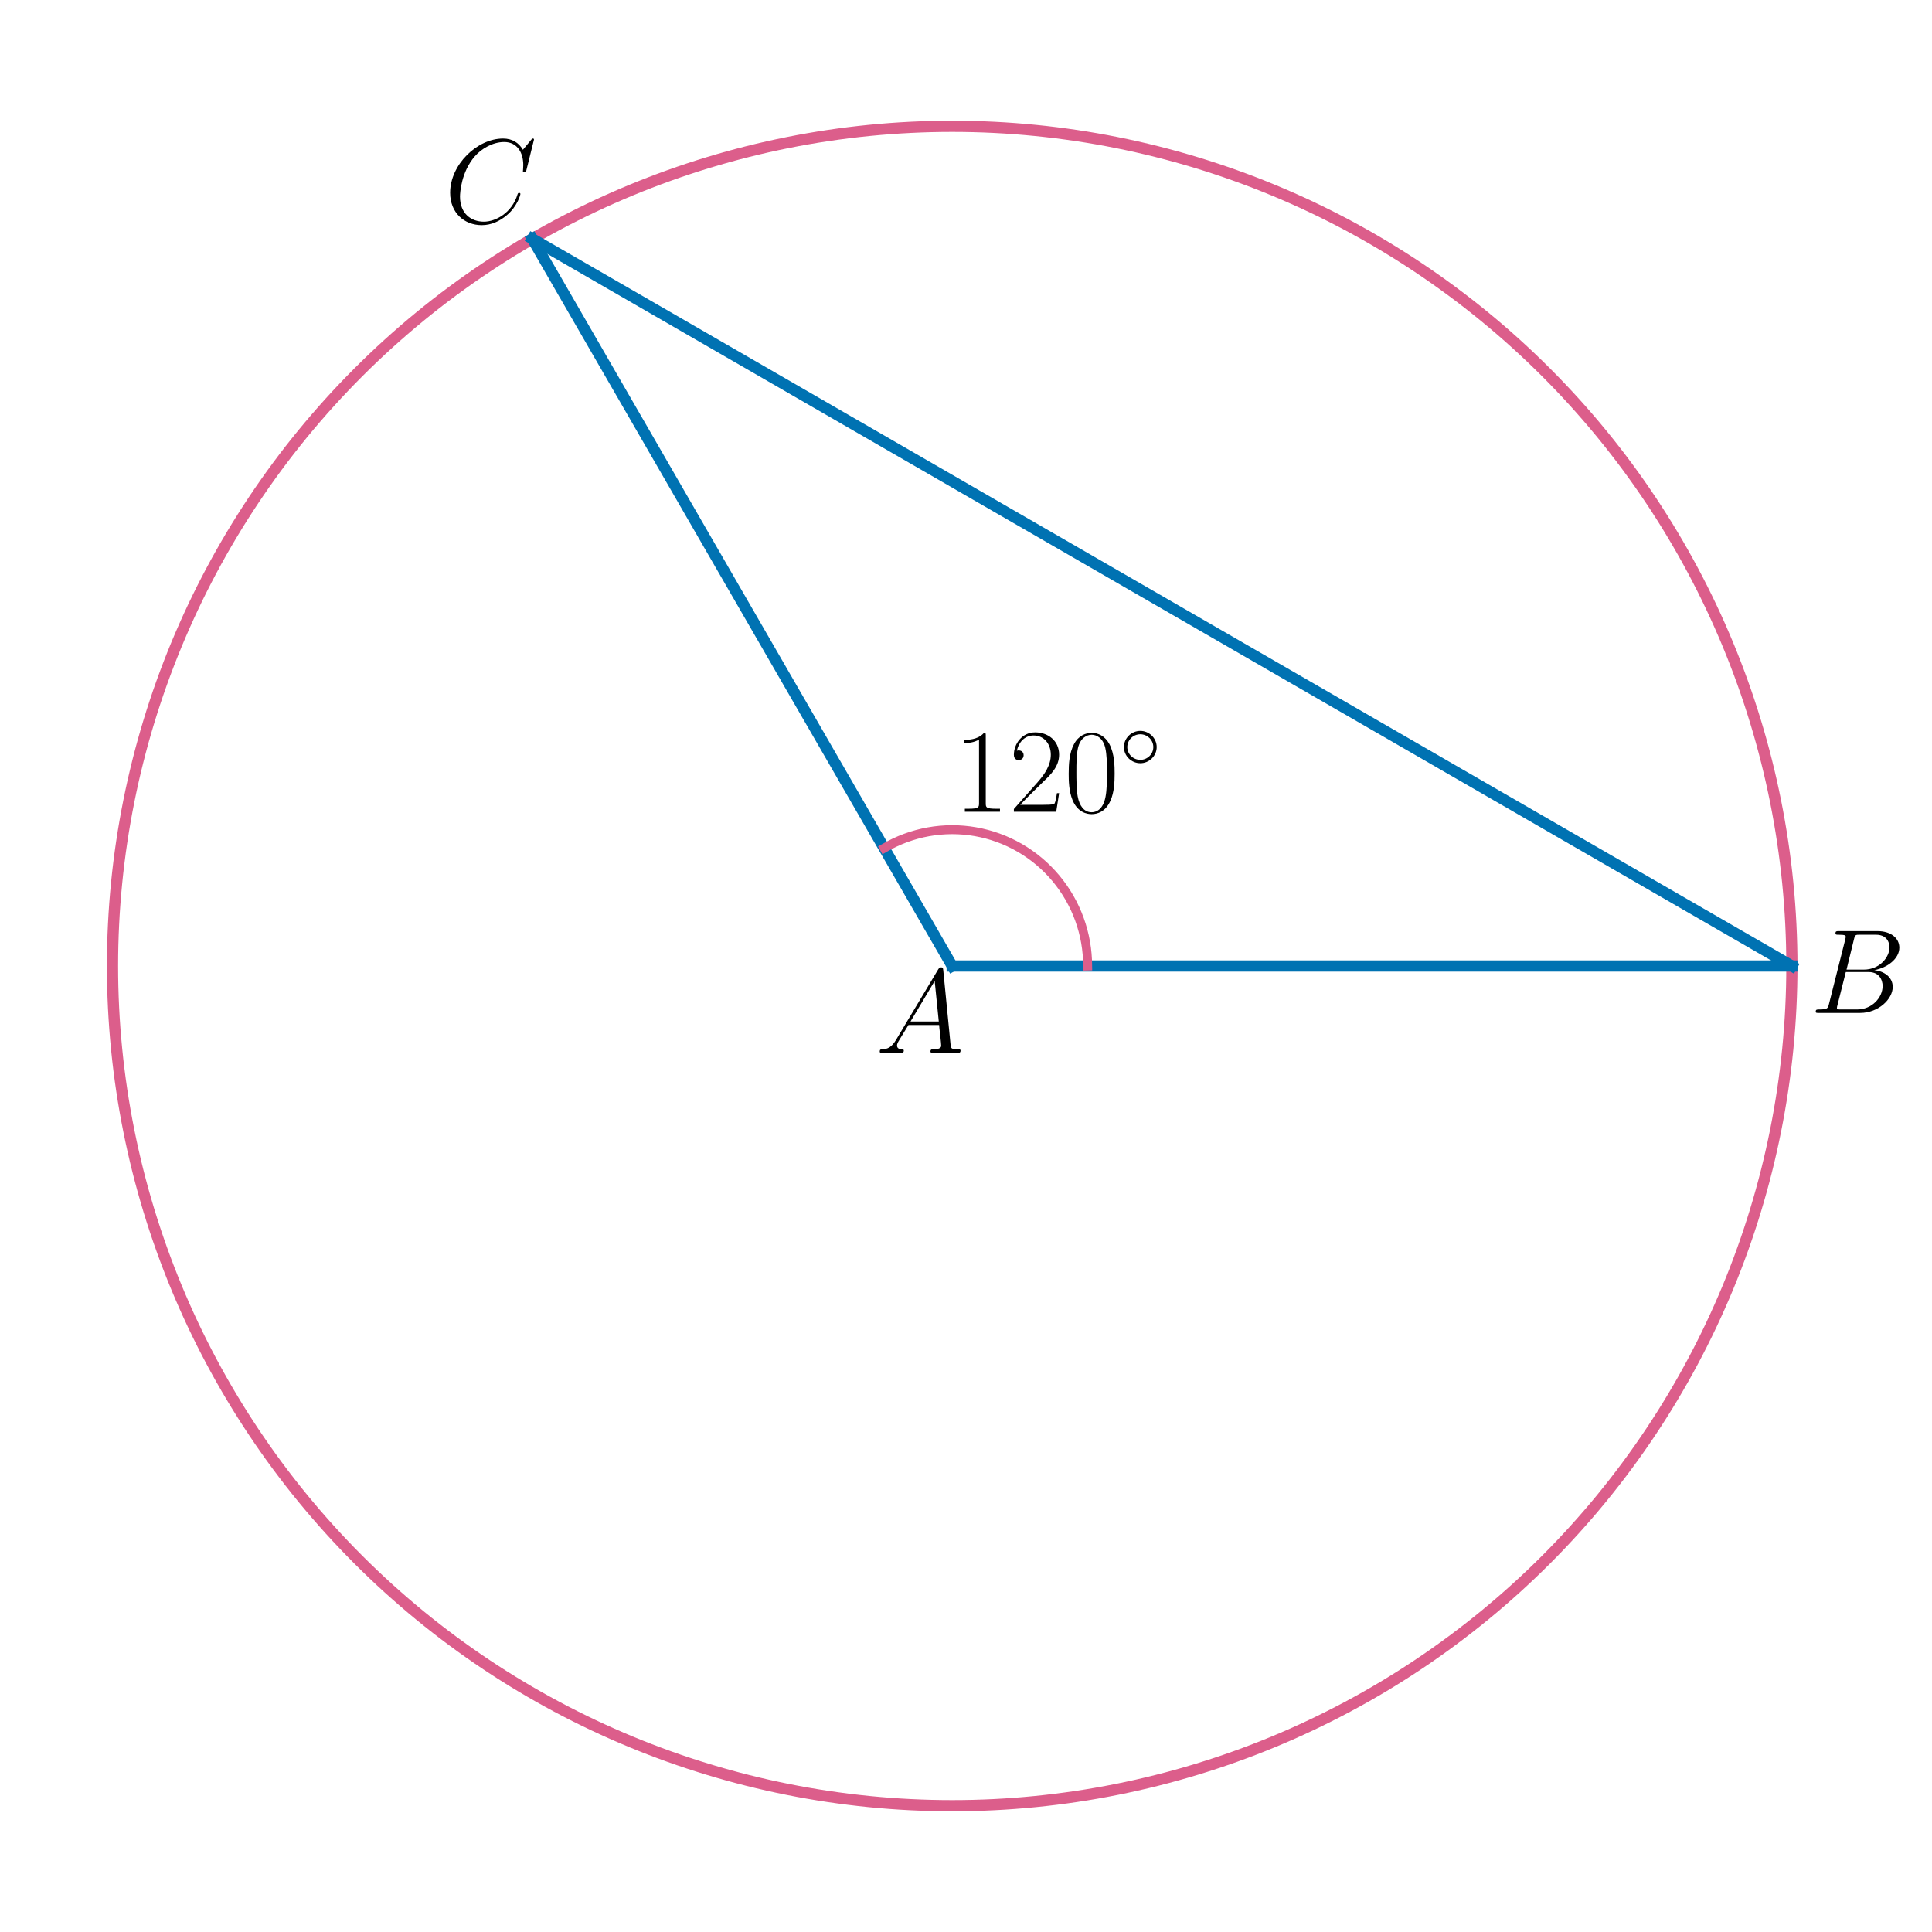
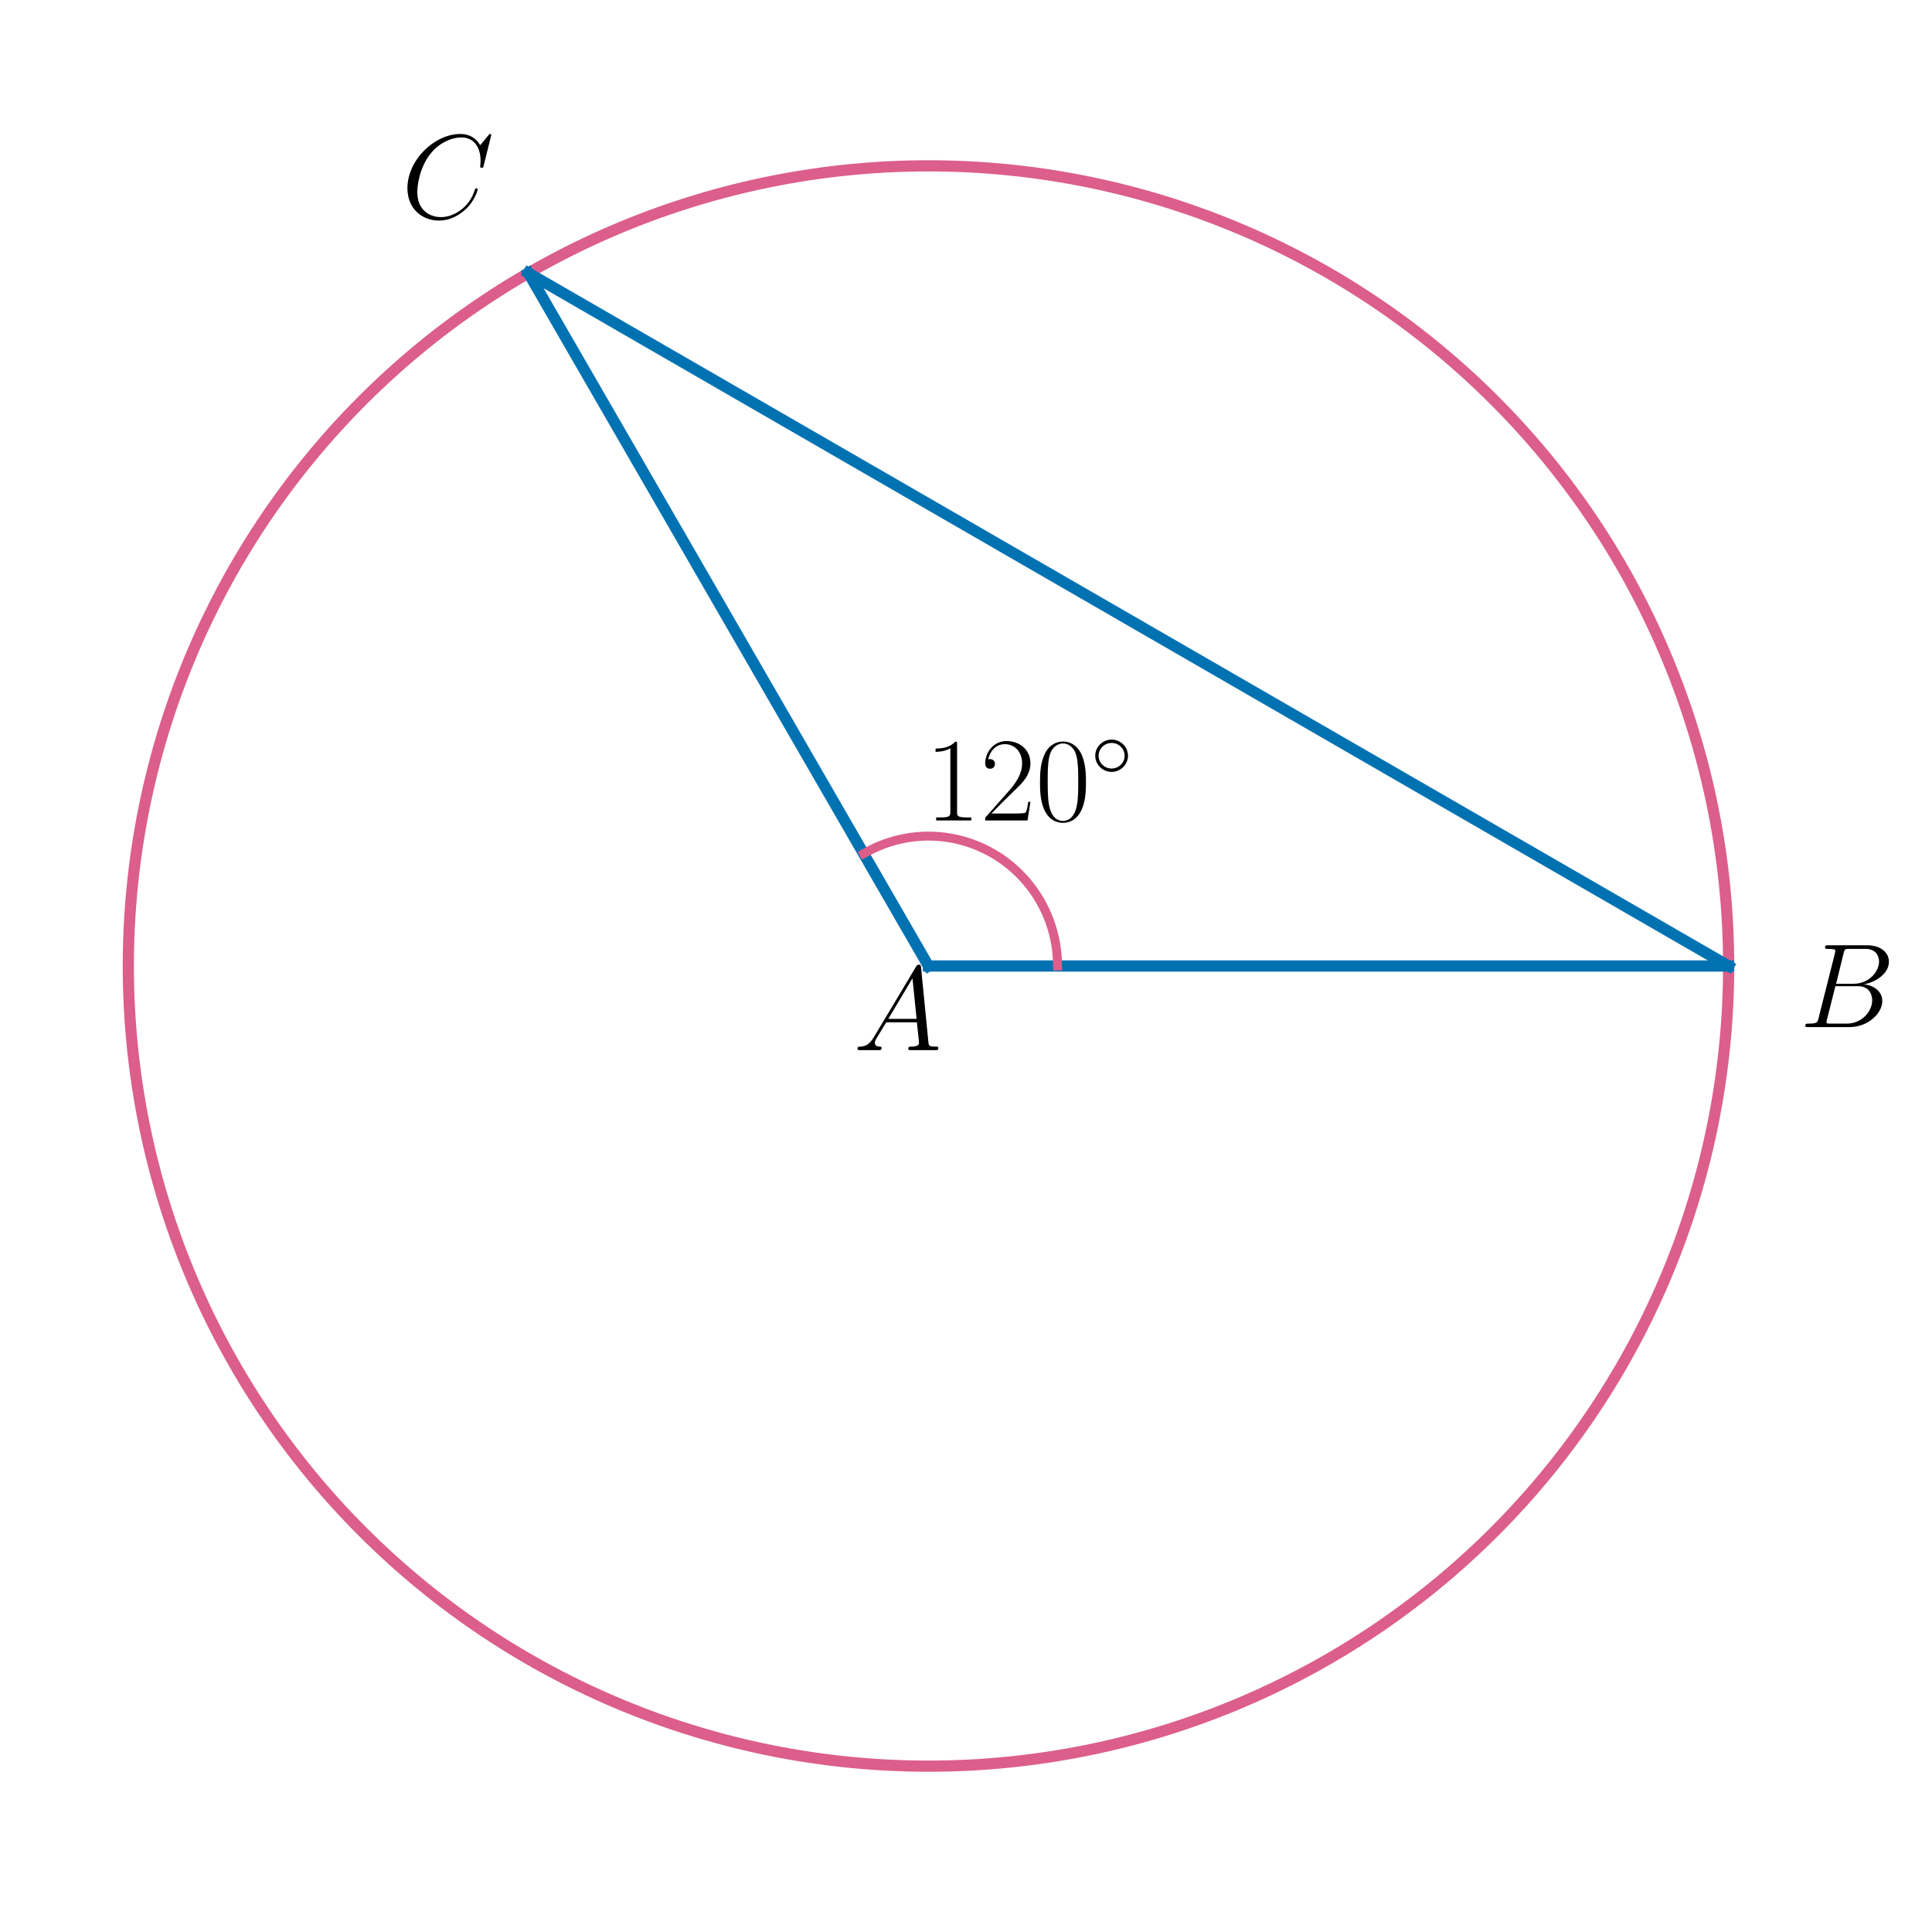
<svg xmlns="http://www.w3.org/2000/svg" xmlns:xlink="http://www.w3.org/1999/xlink" width="432pt" height="432pt" viewBox="0 0 432 432" version="1.1">
  <defs>
    <style type="text/css">*{stroke-linejoin: round; stroke-linecap: butt}</style>
  </defs>
  <g id="figure_1">
    <g id="patch_1">
      <path d="M 0 432  L 432 432  L 432 0  L 0 0  L 0 432  z " style="fill: none" />
    </g>
    <g id="axes_1">
      <g id="patch_2">
-         <path d="M 212.914 403.757  C 262.708 403.757 310.469 383.974 345.679 348.764  C 380.888 313.555 400.671 265.794 400.671 216  C 400.671 166.206 380.888 118.445 345.679 83.236  C 310.469 48.026 262.708 28.243 212.914 28.243  C 163.121 28.243 115.36 48.026 80.15 83.236  C 44.941 118.445 25.158 166.206 25.158 216  C 25.158 265.794 44.941 313.555 80.15 348.764  C 115.36 383.974 163.121 403.757 212.914 403.757  L 212.914 403.757  z " clip-path="url(#p155e990b91)" style="fill: none; stroke: #dc5e8b; stroke-width: 2.5; stroke-linejoin: miter" />
+         <path d="M 207.61 394.918  C 255.06 394.918 300.572 376.066 334.124 342.514  C 367.676 308.962 386.528 263.45 386.528 216  C 386.528 168.55 367.676 123.038 334.124 89.486  C 300.572 55.934 255.06 37.082 207.61 37.082  C 160.16 37.082 114.648 55.934 81.096 89.486  C 47.544 123.038 28.692 168.55 28.692 216  C 28.692 263.45 47.544 308.962 81.096 342.514  C 114.648 376.066 160.16 394.918 207.61 394.918  L 207.61 394.918  z " clip-path="url(#p4570f9682c)" style="fill: none; stroke: #dc5e8b; stroke-width: 2.5; stroke-linejoin: miter" />
      </g>
      <g id="line2d_1">
-         <path d="M 212.914 216  L 400.671 216  " clip-path="url(#p155e990b91)" style="fill: none; stroke: #0072b2; stroke-width: 2.5; stroke-linecap: square" />
+         <path d="M 207.61 216  L 386.528 216  " clip-path="url(#p4570f9682c)" style="fill: none; stroke: #0072b2; stroke-width: 2.5; stroke-linecap: square" />
      </g>
      <g id="line2d_2">
-         <path d="M 400.671 216  L 119.036 53.398  " clip-path="url(#p155e990b91)" style="fill: none; stroke: #0072b2; stroke-width: 2.5; stroke-linecap: square" />
+         <path d="M 386.528 216  L 118.151 61.052  " clip-path="url(#p4570f9682c)" style="fill: none; stroke: #0072b2; stroke-width: 2.5; stroke-linecap: square" />
      </g>
      <g id="line2d_3">
-         <path d="M 119.036 53.398  L 212.914 216  " clip-path="url(#p155e990b91)" style="fill: none; stroke: #0072b2; stroke-width: 2.5; stroke-linecap: square" />
+         <path d="M 118.151 61.052  L 207.61 216  " clip-path="url(#p4570f9682c)" style="fill: none; stroke: #0072b2; stroke-width: 2.5; stroke-linecap: square" />
      </g>
      <g id="line2d_4">
-         <path d="M 243.198 216  L 243.169 214.669  L 243.082 213.34  L 242.938 212.016  L 242.737 210.7  L 242.478 209.394  L 242.163 208.101  L 241.793 206.823  L 241.367 205.562  L 240.887 204.321  L 240.353 203.102  L 239.767 201.909  L 239.13 200.741  L 238.443 199.604  L 237.707 198.497  L 236.924 197.424  L 236.095 196.386  L 235.221 195.386  L 234.306 194.425  L 233.349 193.505  L 232.353 192.628  L 231.32 191.796  L 230.252 191.01  L 229.151 190.271  L 228.019 189.582  L 226.858 188.943  L 225.671 188.356  L 224.459 187.822  L 223.225 187.341  L 221.972 186.915  L 220.701 186.545  L 219.415 186.231  L 218.117 185.973  L 216.809 185.773  L 215.494 185.631  L 214.174 185.546  L 212.851 185.52  L 211.528 185.552  L 210.208 185.642  L 208.893 185.79  L 207.586 185.996  L 206.289 186.258  L 205.005 186.578  L 203.736 186.954  L 202.484 187.385  L 201.252 187.871  L 200.042 188.41  L 198.857 189.003  L 197.699 189.646  " clip-path="url(#p155e990b91)" style="fill: none; stroke: #dc5e8b; stroke-width: 2; stroke-linecap: square" />
+         <path d="M 236.468 216  L 236.44 214.731  L 236.358 213.465  L 236.22 212.204  L 236.028 210.95  L 235.782 209.705  L 235.482 208.473  L 235.129 207.255  L 234.723 206.053  L 234.265 204.871  L 233.757 203.71  L 233.199 202.572  L 232.592 201.46  L 231.937 200.375  L 231.235 199.321  L 230.489 198.298  L 229.699 197.309  L 228.867 196.356  L 227.994 195.44  L 227.082 194.564  L 226.134 193.728  L 225.149 192.935  L 224.132 192.186  L 223.083 191.483  L 222.004 190.826  L 220.898 190.217  L 219.766 189.657  L 218.611 189.148  L 217.436 188.69  L 216.241 188.284  L 215.03 187.931  L 213.805 187.632  L 212.568 187.387  L 211.322 187.196  L 210.068 187.06  L 208.81 186.98  L 207.549 186.955  L 206.289 186.985  L 205.031 187.071  L 203.778 187.212  L 202.533 187.408  L 201.297 187.658  L 200.073 187.963  L 198.863 188.321  L 197.67 188.732  L 196.497 189.195  L 195.344 189.709  L 194.215 190.274  L 193.111 190.887  " clip-path="url(#p4570f9682c)" style="fill: none; stroke: #dc5e8b; stroke-width: 2; stroke-linecap: square" />
      </g>
      <g id="text_1">
-         <g transform="translate(195.7919 235.4045) scale(0.27 -0.27)">
+         <g transform="translate(190.8288 234.8075) scale(0.27 -0.27)">
          <defs>
            <path id="CMMI12-41" d="M 1088 691  C 864 314 646 186 339 186  C 269 180 218 180 218 58  C 218 24 250 0 294 0  C 410 0 698 0 813 0  C 998 0 1203 0 1382 0  C 1421 0 1498 0 1498 122  C 1498 180 1446 186 1408 186  C 1261 186 1139 236 1139 388  C 1139 476 1178 546 1261 685  L 1747 1479  L 3379 1479  C 3386 1423 3386 1373 3392 1316  C 3411 1152 3488 495 3488 376  C 3488 186 3162 186 3059 186  C 2989 186 2918 186 2918 70  C 2918 0 2976 0 3014 0  C 3123 0 3251 0 3360 0  L 3725 0  C 4115 0 4397 0 4403 0  C 4448 0 4518 0 4518 122  C 4518 186 4461 186 4365 186  C 4013 186 4006 244 3987 434  L 3597 4404  C 3584 4531 3558 4544 3488 4544  C 3424 4544 3386 4531 3328 4435  L 1088 691  z M 1856 1664  L 3142 3819  L 3360 1664  L 1856 1664  z " transform="scale(0.015625)" />
          </defs>
          <use xlink:href="#CMMI12-41" transform="scale(0.996264)" />
        </g>
      </g>
      <g id="text_2">
-         <g transform="translate(404.7127 226.4908) scale(0.27 -0.27)">
+         <g transform="translate(402.3812 229.6584) scale(0.27 -0.27)">
          <defs>
            <path id="CMMI12-42" d="M 2342 3921  C 2400 4160 2426 4160 2675 4160  L 3507 4160  C 4230 4160 4230 3544 4230 3485  C 4230 2966 3712 2304 2867 2304  L 1946 2304  L 2342 3921  z M 3424 2275  C 4122 2402 4755 2886 4755 3473  C 4755 3970 4314 4352 3590 4352  L 1536 4352  C 1414 4352 1357 4352 1357 4226  C 1357 4160 1414 4160 1510 4160  C 1901 4160 1901 4112 1901 4044  C 1901 4032 1901 3993 1875 3897  L 1011 472  C 954 249 941 185 493 185  C 371 185 307 185 307 70  C 307 0 346 0 474 0  L 2669 0  C 3648 0 4403 739 4403 1383  C 4403 1906 3942 2224 3424 2275  z M 2515 185  L 1651 185  C 1562 185 1549 185 1510 192  C 1440 198 1434 211 1434 261  C 1434 305 1446 343 1459 399  L 1907 2176  L 3110 2176  C 3866 2176 3866 1483 3866 1433  C 3866 828 3309 185 2515 185  z " transform="scale(0.015625)" />
          </defs>
          <use xlink:href="#CMMI12-42" transform="scale(0.996264)" />
        </g>
      </g>
      <g id="text_3">
-         <g transform="translate(99.3069 49.80555) scale(0.27 -0.27)">
+         <g transform="translate(89.75426 48.78491) scale(0.27 -0.27)">
          <defs>
            <path id="CMMI12-43" d="M 4781 4423  C 4781 4480 4736 4480 4723 4480  C 4710 4480 4685 4480 4634 4416  L 4192 3882  C 3968 4264 3616 4480 3136 4480  C 1754 4480 320 3088 320 1595  C 320 533 1069 -128 2003 -128  C 2515 -128 2963 88 3334 400  C 3891 863 4058 1481 4058 1531  C 4058 1588 4006 1588 3987 1588  C 3930 1588 3923 1550 3910 1524  C 3616 534 2752 57 2112 57  C 1434 57 845 489 845 1391  C 845 1595 909 2700 1632 3532  C 1984 3939 2586 4295 3194 4295  C 3898 4295 4211 3717 4211 3068  C 4211 2903 4192 2764 4192 2738  C 4192 2681 4256 2681 4275 2681  C 4346 2681 4352 2687 4378 2801  L 4781 4423  z " transform="scale(0.015625)" />
          </defs>
          <use xlink:href="#CMMI12-43" transform="scale(0.996264)" />
        </g>
      </g>
      <g id="text_4">
-         <g transform="translate(213.2661 181.5121) scale(0.27 -0.27)">
+         <g transform="translate(206.8525 183.4521) scale(0.27 -0.27)">
          <defs>
            <path id="CMR17-31" d="M 1702 4058  C 1702 4192 1696 4192 1606 4192  C 1357 3916 979 3827 621 3827  C 602 3827 570 3827 563 3808  C 557 3795 557 3782 557 3648  C 755 3648 1088 3686 1344 3839  L 1344 461  C 1344 236 1331 160 781 160  L 589 160  L 589 0  C 896 0 1216 0 1523 0  C 1830 0 2150 0 2458 0  L 2458 160  L 2266 160  C 1715 160 1702 230 1702 458  L 1702 4058  z " transform="scale(0.015625)" />
            <path id="CMR17-32" d="M 2669 989  L 2554 989  C 2490 536 2438 459 2413 420  C 2381 369 1920 369 1830 369  L 602 369  C 832 619 1280 1072 1824 1597  C 2214 1967 2669 2402 2669 3035  C 2669 3790 2067 4224 1395 4224  C 691 4224 262 3604 262 3030  C 262 2780 448 2748 525 2748  C 589 2748 781 2787 781 3010  C 781 3207 614 3264 525 3264  C 486 3264 448 3258 422 3245  C 544 3790 915 4058 1306 4058  C 1862 4058 2227 3617 2227 3035  C 2227 2479 1901 2000 1536 1584  L 262 146  L 262 0  L 2515 0  L 2669 989  z " transform="scale(0.015625)" />
            <path id="CMR17-30" d="M 2688 2025  C 2688 2416 2682 3080 2413 3591  C 2176 4039 1798 4198 1466 4198  C 1158 4198 768 4058 525 3597  C 269 3118 243 2524 243 2025  C 243 1661 250 1106 448 619  C 723 -39 1216 -128 1466 -128  C 1760 -128 2208 -7 2470 600  C 2662 1042 2688 1559 2688 2025  z M 1466 -26  C 1056 -26 813 325 723 812  C 653 1188 653 1738 653 2096  C 653 2588 653 2997 736 3387  C 858 3929 1216 4096 1466 4096  C 1728 4096 2067 3923 2189 3400  C 2272 3036 2278 2607 2278 2096  C 2278 1680 2278 1169 2202 792  C 2067 95 1690 -26 1466 -26  z " transform="scale(0.015625)" />
            <path id="CMSY10-e" d="M 2842 1600  C 2842 2277 2272 2828 1600 2828  C 909 2828 352 2264 352 1600  C 352 930 909 372 1600 372  C 2272 372 2842 923 2842 1600  z M 1600 628  C 1043 628 608 1070 608 1600  C 608 2130 1050 2572 1600 2572  C 2131 2572 2586 2142 2586 1600  C 2586 1058 2131 628 1600 628  z " transform="scale(0.015625)" />
          </defs>
          <use xlink:href="#CMR17-31" transform="scale(0.996264)" />
          <use xlink:href="#CMR17-32" transform="translate(45.69048 0) scale(0.996264)" />
          <use xlink:href="#CMR17-30" transform="translate(91.38095 0) scale(0.996264)" />
          <use xlink:href="#CMSY10-e" transform="translate(137.0714 36.15364) scale(0.697382)" />
        </g>
      </g>
    </g>
  </g>
  <defs>
-     <clipPath id="p155e990b91">
-       <rect x="10.8" y="10.8" width="404.229" height="410.4" />
+     <clipPath id="p4570f9682c">
+       <rect x="10.8" y="10.8" width="393.62" height="410.4" />
    </clipPath>
  </defs>
</svg>
